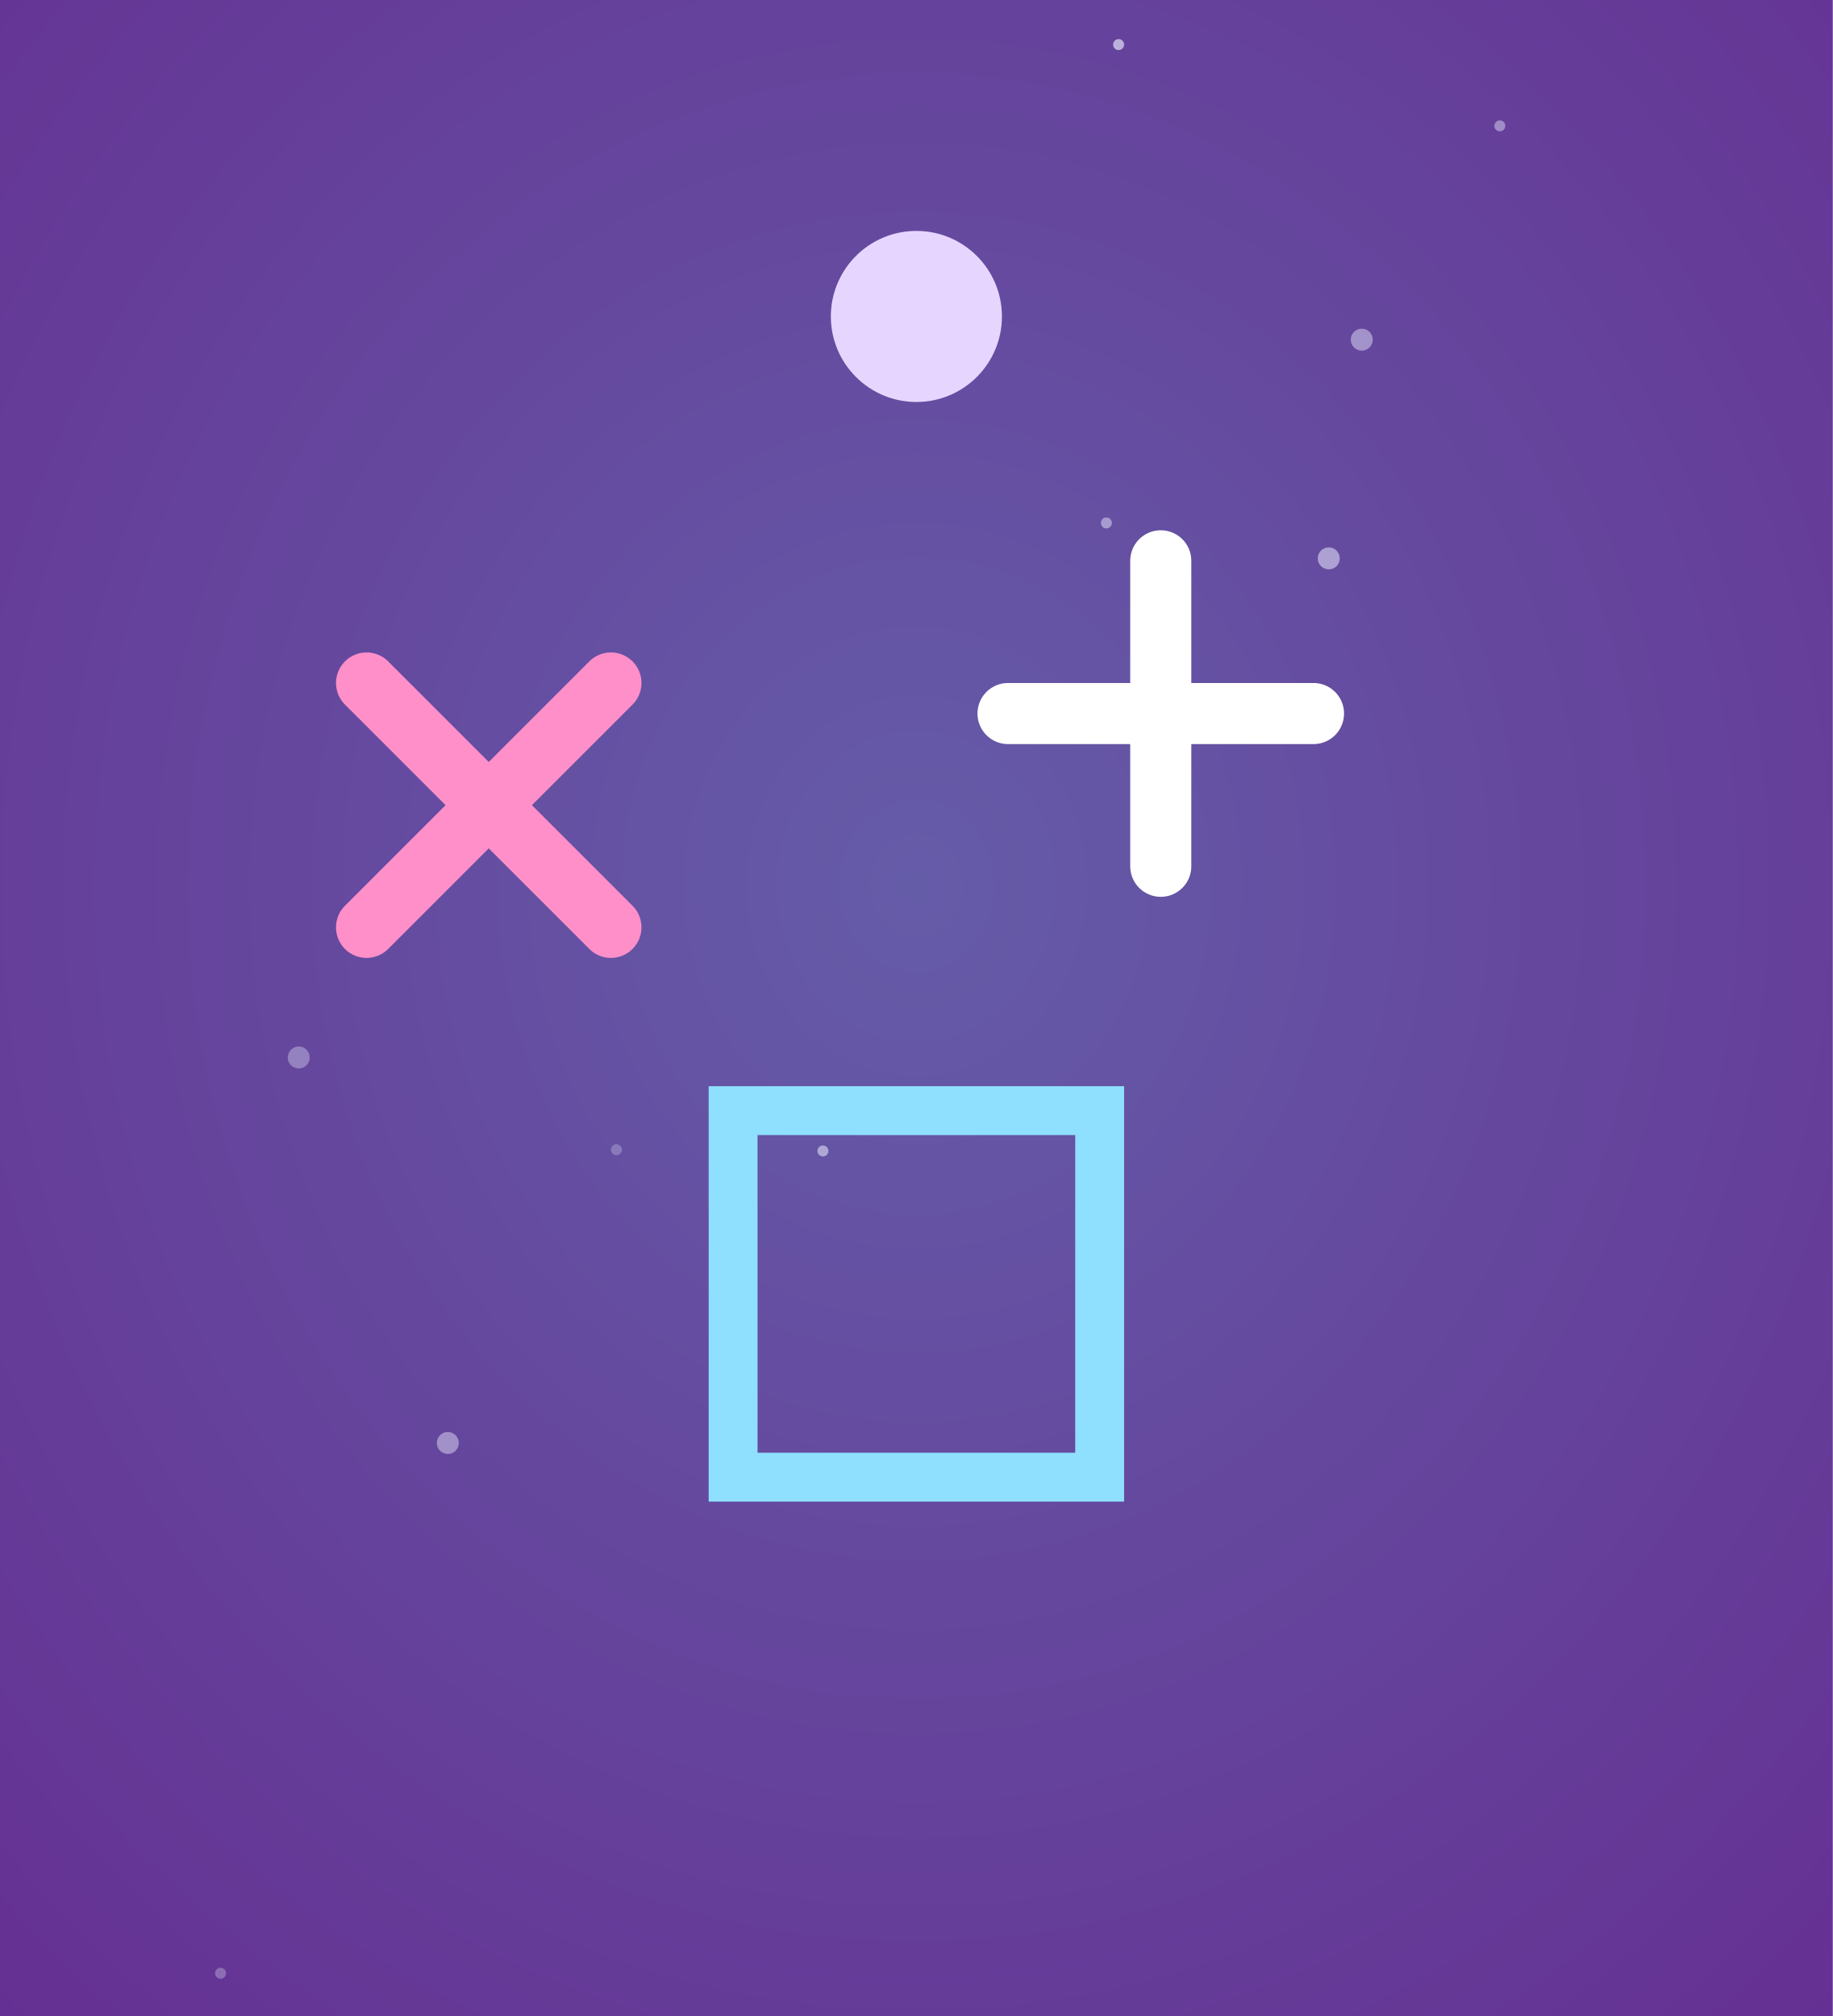
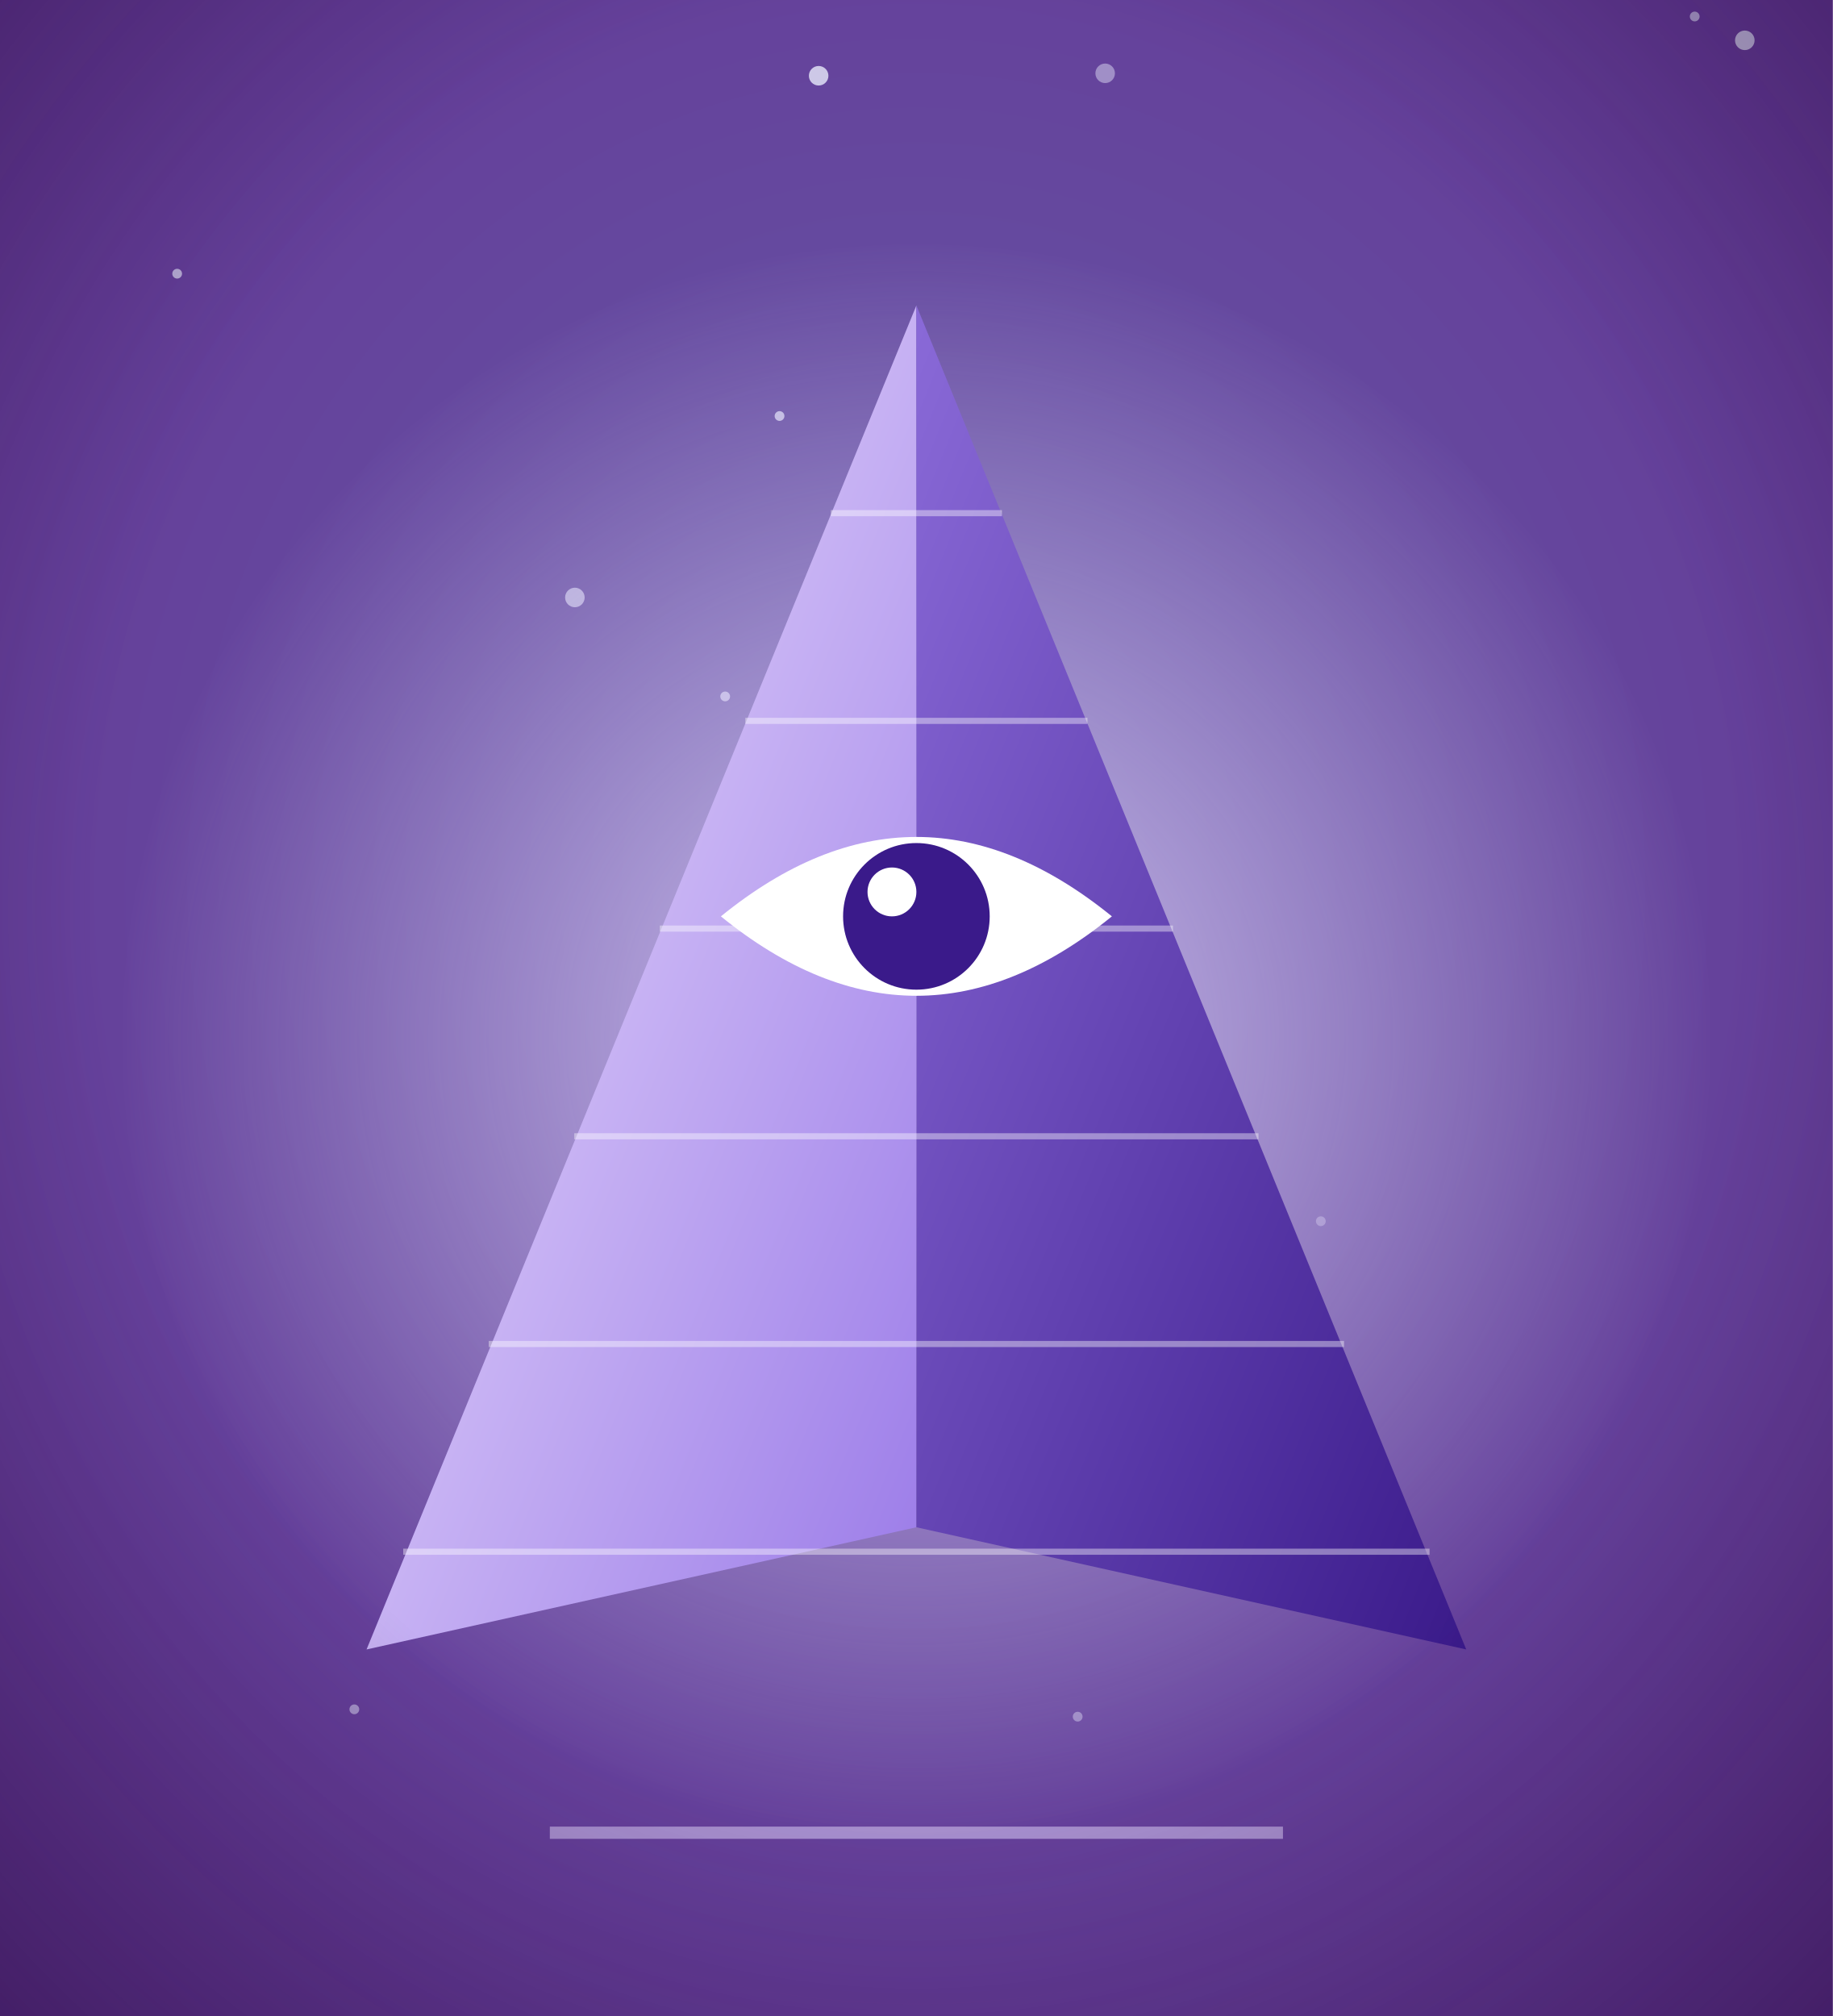
<svg xmlns="http://www.w3.org/2000/svg" viewBox="0 0 300 330" width="300" height="330">
  <defs>
-     <radialGradient id="sh2-bg" cx="50%" cy="44%" r="80%">
-       <stop offset="0%" stop-color="#655ca8" />
-       <stop offset="100%" stop-color="#652d91" />
+     <radialGradient id="col_self_designing_heuristics-bg" cx="50%" cy="44%" r="80%">
+       <stop offset="0%" stop-color="#655ca8" stop-opacity="1" />
+       <stop offset="100%" stop-color="#652d91" stop-opacity="1" />
+     </radialGradient>
+     <radialGradient id="col_self_designing_heuristics-vg" cx="50%" cy="45%" r="75%">
+       <stop offset="60%" stop-color="#1a0a30" stop-opacity="0" />
+       <stop offset="100%" stop-color="#1a0a30" stop-opacity="0.45" />
+     </radialGradient>
+     <linearGradient id="aa-l" x1="0" y1="0" x2="1" y2="1">
+       <stop offset="0%" stop-color="#f4eaff" stop-opacity="1" />
+       <stop offset="100%" stop-color="#9a7ae8" stop-opacity="1" />
+     </linearGradient>
+     <linearGradient id="aa-r" x1="0" y1="0" x2="1" y2="1">
+       <stop offset="0%" stop-color="#8a6ad8" stop-opacity="1" />
+       <stop offset="100%" stop-color="#3a1a8a" stop-opacity="1" />
+     </linearGradient>
+     <radialGradient id="aa-g" cx="50%" cy="50%" r="50%">
+       <stop offset="0%" stop-color="#e8d8ff" stop-opacity="0.8" />
+       <stop offset="100%" stop-color="#e8d8ff" stop-opacity="0" />
    </radialGradient>
  </defs>
-   <rect width="300" height="330" fill="url(#sh2-bg)" />
-   <circle cx="222.9" cy="55.6" r="1.8" fill="#eef0ff" opacity="0.45" />
-   <circle cx="134.7" cy="188.4" r="0.9" fill="#eef0ff" opacity="0.53" />
-   <circle cx="48.9" cy="173.1" r="1.8" fill="#eef0ff" opacity="0.34" />
-   <circle cx="217.5" cy="91.4" r="1.8" fill="#eef0ff" opacity="0.52" />
-   <circle cx="181.1" cy="85.6" r="0.9" fill="#eef0ff" opacity="0.47" />
-   <circle cx="36.1" cy="323.0" r="0.9" fill="#eef0ff" opacity="0.29" />
-   <circle cx="100.9" cy="188.2" r="0.9" fill="#eef0ff" opacity="0.26" />
-   <circle cx="183.1" cy="7.3" r="0.9" fill="#eef0ff" opacity="0.64" />
-   <circle cx="245.5" cy="20.6" r="0.9" fill="#eef0ff" opacity="0.43" />
-   <circle cx="73.3" cy="236.2" r="1.8" fill="#eef0ff" opacity="0.44" />
-   <path d="M60,111.8 l40,40 m0,-40 l-40,40" stroke="#ff8fc8" stroke-width="10" stroke-linecap="round" />
-   <path d="M190,91.8 v50 m-25,-25 h50" stroke="#ffffff" stroke-width="10" stroke-linecap="round" />
-   <rect x="120" y="181.8" width="60" height="60" fill="none" stroke="#8fe0ff" stroke-width="8" />
-   <circle cx="150" cy="51.8" r="14" fill="#e6d6ff" />
+   <rect width="300" height="330" fill="url(#col_self_designing_heuristics-bg)" />
+   <circle cx="180.9" cy="12.0" r="1.6" fill="#eef2ff" opacity="0.43" />
+   <circle cx="285.6" cy="6.6" r="1.6" fill="#eef2ff" opacity="0.69" />
+   <circle cx="118.7" cy="114.0" r="0.8" fill="#eef2ff" opacity="0.59" />
+   <circle cx="176.4" cy="281.0" r="0.8" fill="#eef2ff" opacity="0.39" />
+   <circle cx="277.4" cy="2.7" r="0.8" fill="#eef2ff" opacity="0.59" />
+   <circle cx="29.0" cy="44.8" r="0.8" fill="#eef2ff" opacity="0.63" />
+   <circle cx="94.1" cy="97.8" r="1.6" fill="#eef2ff" opacity="0.56" />
+   <circle cx="58.0" cy="279.8" r="0.8" fill="#eef2ff" opacity="0.47" />
+   <circle cx="94.8" cy="220.1" r="1.6" fill="#eef2ff" opacity="0.76" />
+   <circle cx="134.0" cy="12.4" r="1.6" fill="#eef2ff" opacity="0.76" />
+   <circle cx="127.6" cy="68.1" r="0.8" fill="#eef2ff" opacity="0.66" />
+   <circle cx="216.2" cy="199.9" r="0.8" fill="#eef2ff" opacity="0.32" />
+   <circle cx="196.2" cy="244.7" r="0.8" fill="#eef2ff" opacity="0.33" />
+   <circle cx="86.0" cy="247.5" r="0.8" fill="#eef2ff" opacity="0.51" />
+   <circle cx="150" cy="170" r="130" fill="url(#aa-g)" />
+   <path d="M150,50 L60,270 L150,250 Z" fill="url(#aa-l)" />
+   <path d="M150,50 L240,270 L150,250 Z" fill="url(#aa-r)" />
+   <g stroke="#fff" stroke-width="1" opacity="0.4">
+     <path d="M136.0,84.0 L164.0,84.0" />
+     <path d="M122.0,118.0 L178.0,118.0" />
+     <path d="M108.0,152.0 L192.0,152.0" />
+     <path d="M94.0,186.0 L206.0,186.0" />
+     <path d="M80.0,220.0 L220.0,220.0" />
+     <path d="M66.0,254.0 L234.0,254.0" />
+   </g>
+   <path d="M118,150 Q150,124 182,150 Q150,176 118,150 Z" fill="#fff" />
+   <circle cx="150" cy="150" r="12" fill="#3a1a8a" />
+   <circle cx="146" cy="146" r="4" fill="#fff" />
+   <path d="M90,300 H210" stroke="#e8dcff" stroke-width="2" opacity="0.5" />
+   <rect width="300" height="330" fill="url(#col_self_designing_heuristics-vg)" />
</svg>
